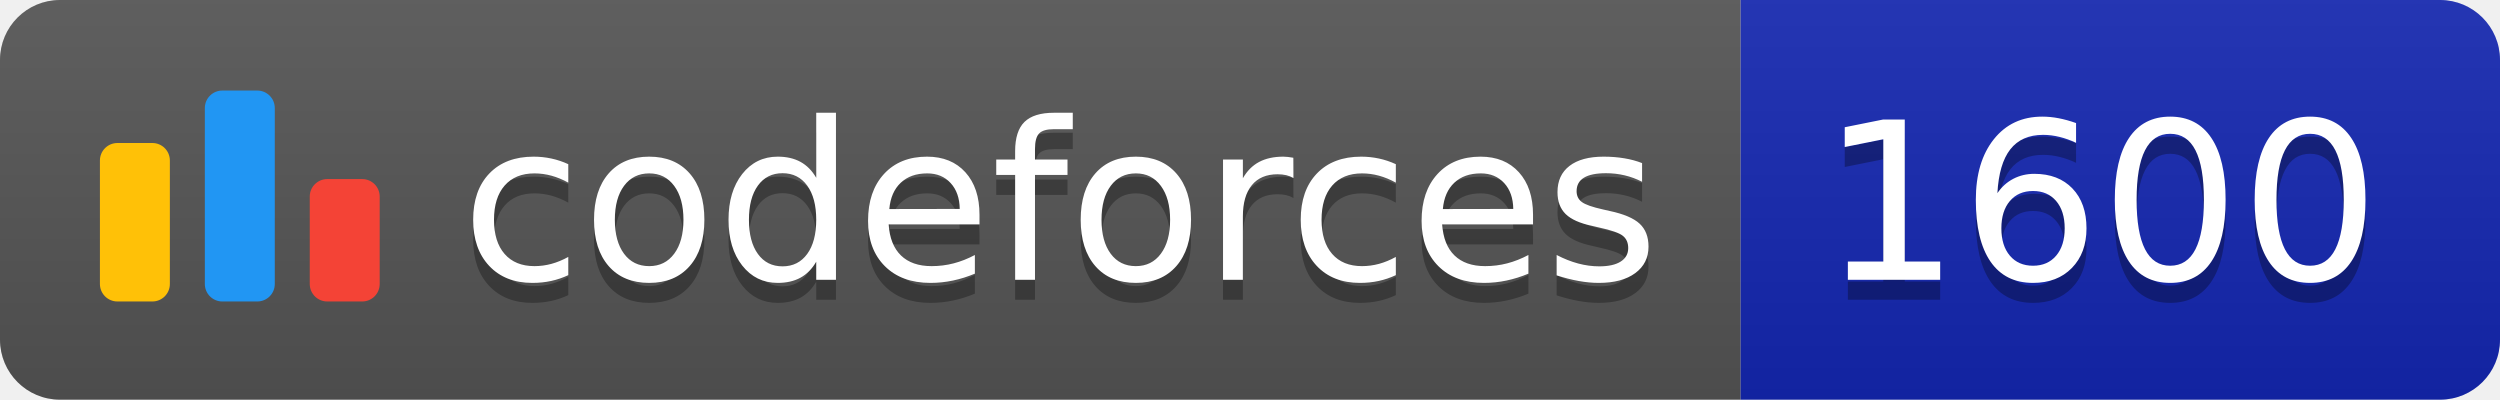
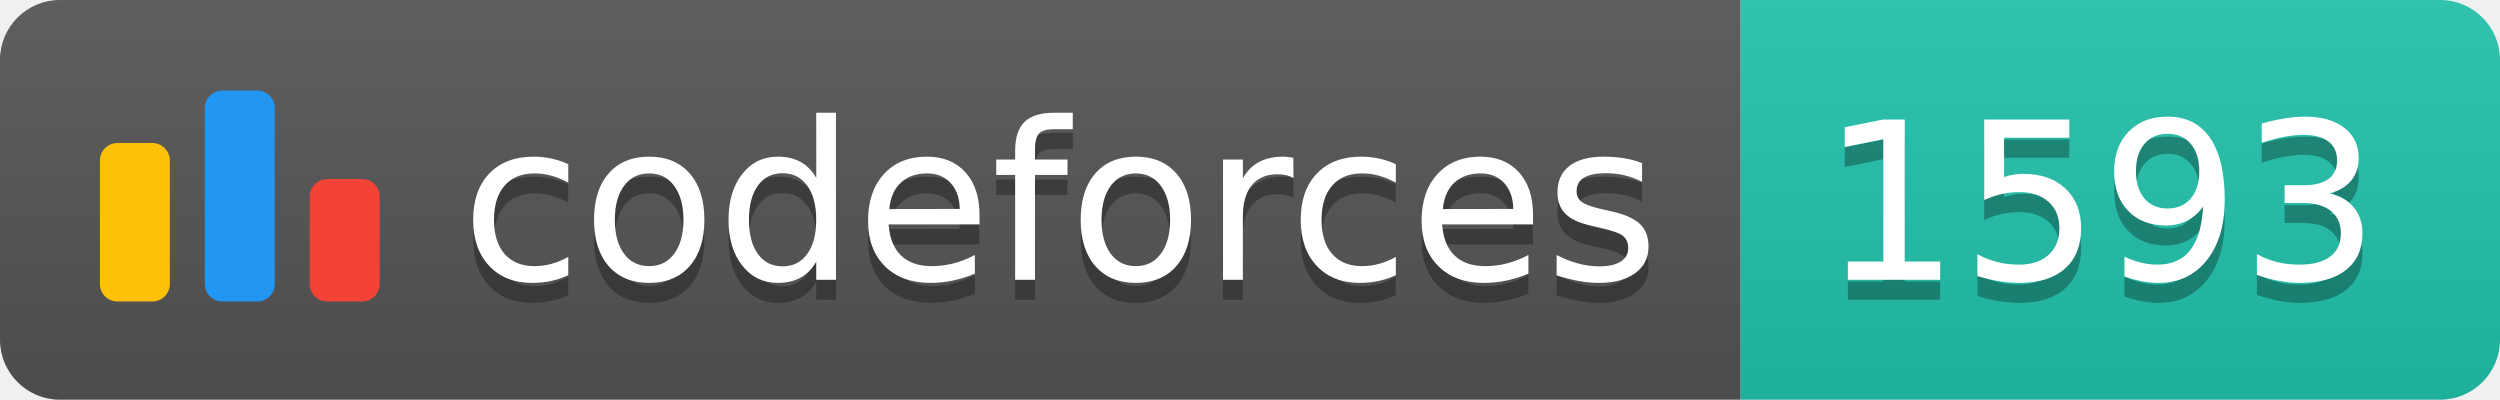
<svg xmlns="http://www.w3.org/2000/svg" width="125.1" height="20">
  <linearGradient id="smooth" x2="0" y2="100%">
    <stop offset="0" stop-color="#bbb" stop-opacity=".1" />
    <stop offset="1" stop-opacity=".1" />
  </linearGradient>
  <clipPath id="round">
    <rect width="125.1" height="20" rx="3" fill="#fff" />
  </clipPath>
  <g clip-path="url(#round)">
    <rect width="87.1" height="20" fill="#555" />
-     <rect x="87.1" width="38.0" height="20" fill="#1427B2" />
+     <rect x="87.1" width="38.0" height="20" fill="#22C4AE" />
    <rect width="125.1" height="20" fill="url(#smooth)" />
  </g>
  <g fill="#fff" text-anchor="middle" font-family="DejaVu Sans,Verdana,Geneva,sans-serif" font-size="110">
    <svg x="5" y="3" class="logo" width="14" height="14" viewBox="0 0 32 25" fill="none">
      <rect y="6" width="8" height="18.125" rx="2" fill="#FFC107" />
      <rect x="24" y="10.125" width="8" height="14" rx="2" fill="#F44336" />
      <rect x="12" width="8" height="24.125" rx="2" fill="#2196F3" />
    </svg>
    <text x="530.5" y="150" fill="#010101" fill-opacity=".3" transform="scale(0.1)" textLength="601.0" lengthAdjust="spacing">codeforces
        </text>
    <text x="530.5" y="140" transform="scale(0.1)" textLength="601.0" lengthAdjust="spacing">codeforces</text>
-     <text x="1051.0" y="150" fill="#010101" fill-opacity=".3" transform="scale(0.1)" textLength="280.0" lengthAdjust="spacing">1600
+     <text x="1051.0" y="150" fill="#010101" fill-opacity=".3" transform="scale(0.1)" textLength="280.0" lengthAdjust="spacing">1593
        </text>
-     <text x="1051.0" y="140" transform="scale(0.1)" textLength="280.0" lengthAdjust="spacing">1600</text>
+     <text x="1051.0" y="140" transform="scale(0.1)" textLength="280.0" lengthAdjust="spacing">1593</text>
  </g>
</svg>
